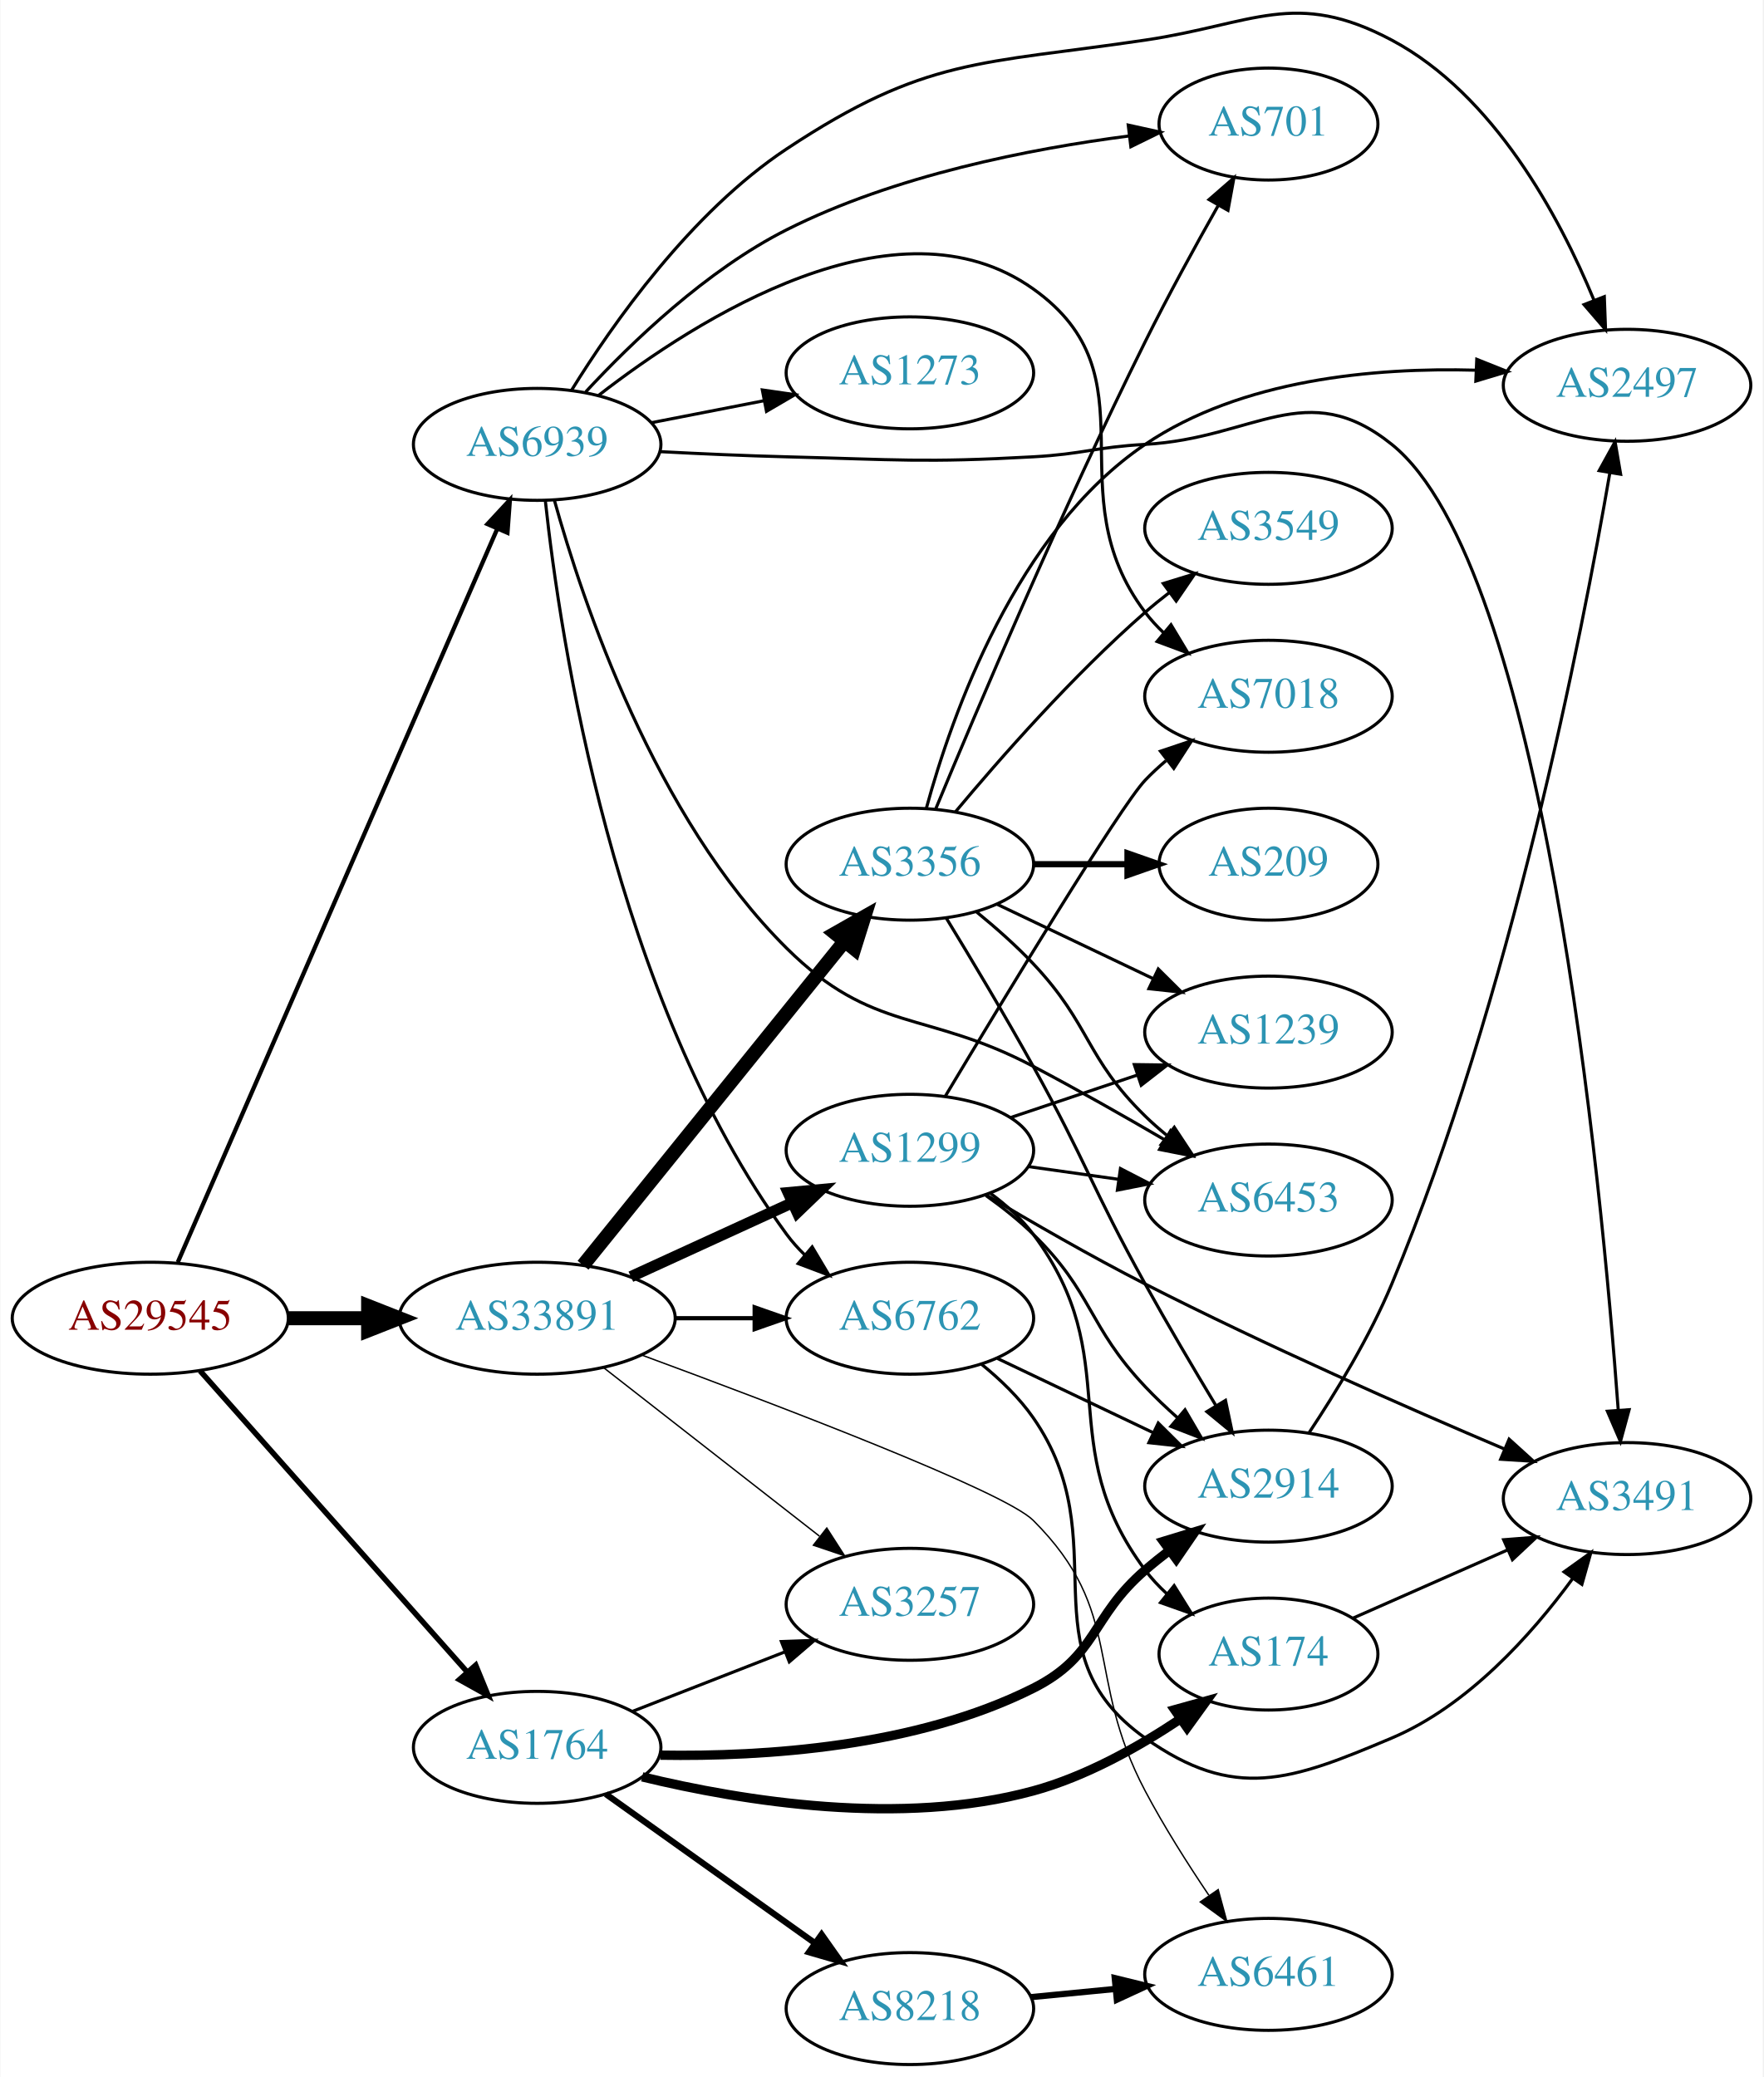
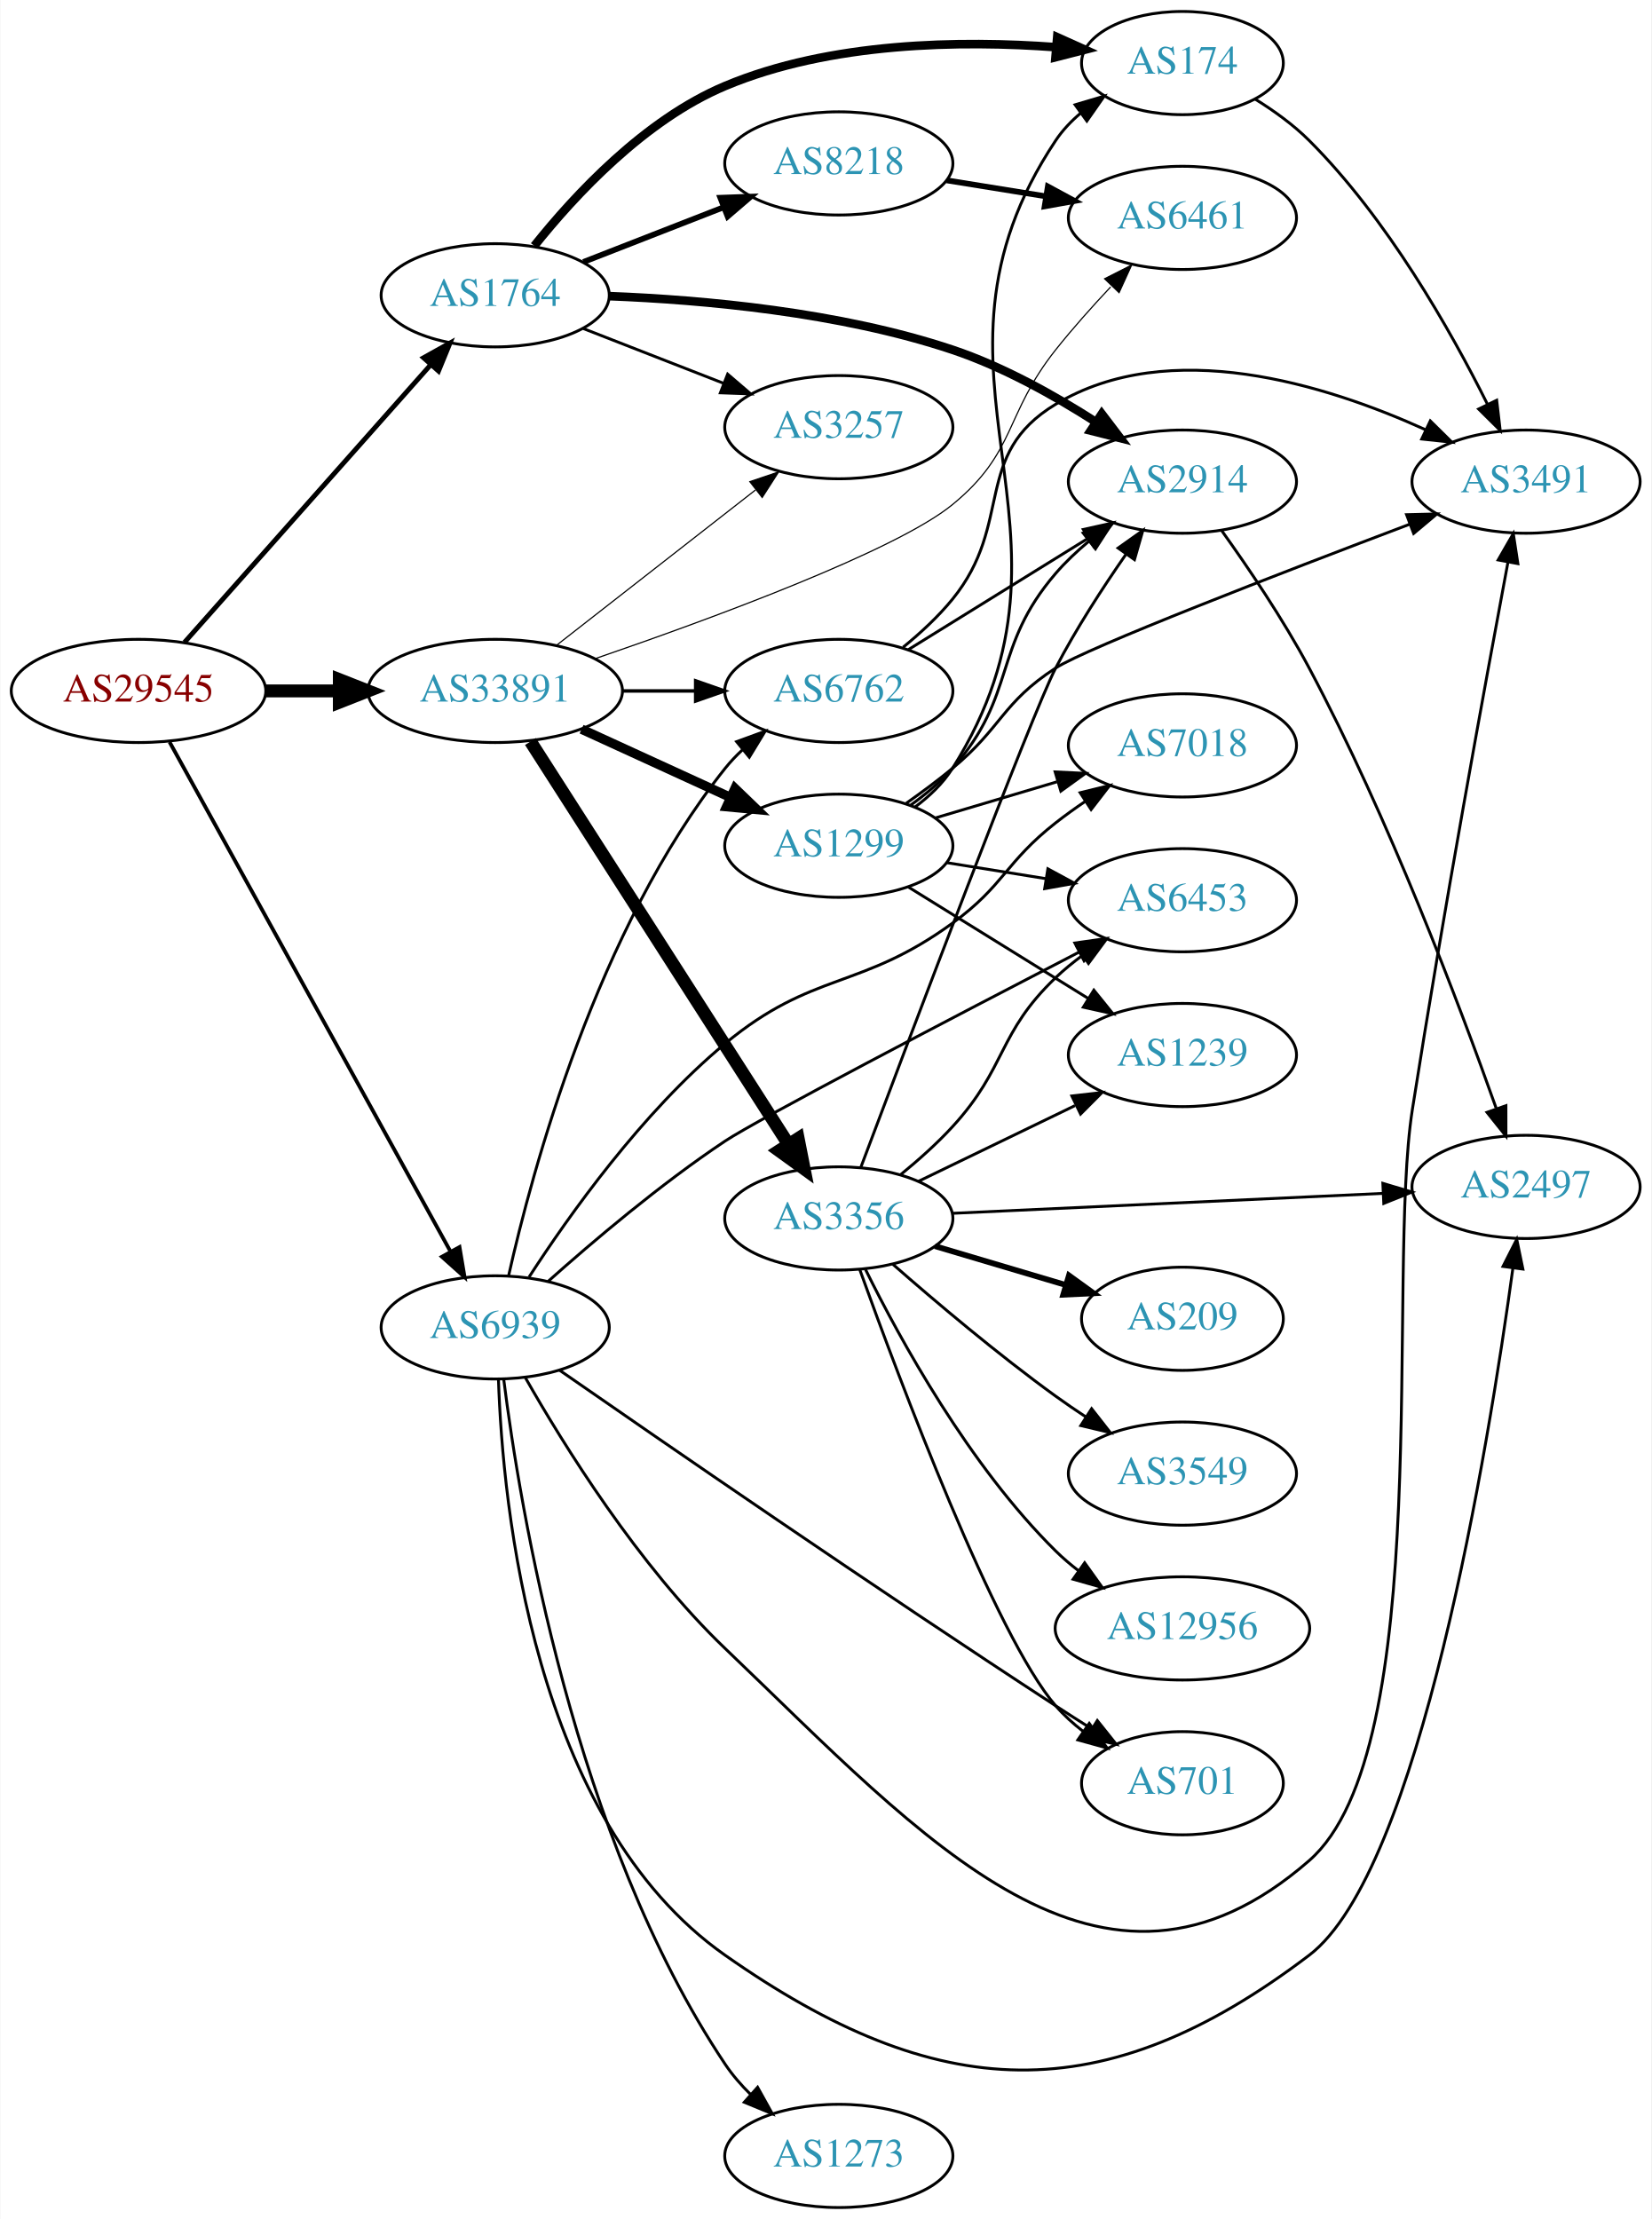
- <svg xmlns="http://www.w3.org/2000/svg" xmlns:xlink="http://www.w3.org/1999/xlink" width="567pt" height="668pt" viewBox="0.00 0.00 566.66 667.90">
-   <g id="graph0" class="graph" transform="scale(1 1) rotate(0) translate(4 663.897)">
-     <polygon fill="white" stroke="none" points="-4,4 -4,-663.897 562.663,-663.897 562.663,4 -4,4" />
+ <svg xmlns="http://www.w3.org/2000/svg" xmlns:xlink="http://www.w3.org/1999/xlink" width="576pt" height="774pt" viewBox="0.00 0.00 575.76 774.00">
+   <g id="graph0" class="graph" transform="scale(1 1) rotate(0) translate(4 770)">
+     <polygon fill="white" stroke="none" points="-4,4 -4,-770 571.762,-770 571.762,4 -4,4" />
    <g id="node1" class="node">
      <g id="a_node1">
        <a xlink:href="/asn/29545" xlink:title="AS29545 ~ Ringstrasse 5 [AT]">
-           <ellipse fill="#ffffff" stroke="black" cx="44.196" cy="-240" rx="44.393" ry="18" />
-           <text text-anchor="middle" x="44.196" y="-236.3" font-family="Times,serif" font-size="14.00" fill="#880000">AS29545</text>
+           <ellipse fill="#ffffff" stroke="black" cx="44.196" cy="-529" rx="44.393" ry="18" />
+           <text text-anchor="middle" x="44.196" y="-525.3" font-family="Times,serif" font-size="14.00" fill="#880000">AS29545</text>
        </a>
      </g>
    </g>
    <g id="node2" class="node">
      <g id="a_node2">
        <a xlink:href="/asn/1764" xlink:title="AS1764 ~ NEXTLAYER-AS [AT]">
-           <ellipse fill="#ffffff" stroke="black" cx="168.588" cy="-102" rx="39.794" ry="18" />
-           <text text-anchor="middle" x="168.588" y="-98.3" font-family="Times,serif" font-size="14.00" fill="#2c94b3">AS1764</text>
+           <ellipse fill="#ffffff" stroke="black" cx="168.588" cy="-667" rx="39.794" ry="18" />
+           <text text-anchor="middle" x="168.588" y="-663.3" font-family="Times,serif" font-size="14.00" fill="#2c94b3">AS1764</text>
        </a>
      </g>
    </g>
    <g id="edge1" class="edge">
-       <path fill="none" stroke="black" stroke-width="1.761" d="M60.204,-223.078C81.7,-198.841 121.374,-154.107 146.015,-126.325" />
-       <polygon fill="black" stroke="black" stroke-width="1.761" points="148.823,-128.433 152.84,-118.629 143.586,-123.788 148.823,-128.433" />
+       <path fill="none" stroke="black" stroke-width="1.688" d="M60.204,-545.922C81.7,-570.159 121.374,-614.893 146.015,-642.675" />
+       <polygon fill="black" stroke="black" stroke-width="1.688" points="143.586,-645.212 152.84,-650.371 148.823,-640.567 143.586,-645.212" />
    </g>
    <g id="node3" class="node">
      <g id="a_node3">
        <a xlink:href="/asn/33891" xlink:title="AS33891 ~ CORE-BACKBONE GMBH GLOBAL NETWORK [DE]">
-           <ellipse fill="#ffffff" stroke="black" cx="168.588" cy="-240" rx="44.393" ry="18" />
-           <text text-anchor="middle" x="168.588" y="-236.3" font-family="Times,serif" font-size="14.00" fill="#2c94b3">AS33891</text>
+           <ellipse fill="#ffffff" stroke="black" cx="168.588" cy="-529" rx="44.393" ry="18" />
+           <text text-anchor="middle" x="168.588" y="-525.3" font-family="Times,serif" font-size="14.00" fill="#2c94b3">AS33891</text>
        </a>
      </g>
    </g>
    <g id="edge2" class="edge">
-       <path fill="none" stroke="black" stroke-width="4.5" d="M88.692,-240C96.898,-240 105.569,-240 114.041,-240" />
-       <polygon fill="black" stroke="black" stroke-width="4.5" points="114.233,-243.938 124.233,-240 114.233,-236.063 114.233,-243.938" />
+       <path fill="none" stroke="black" stroke-width="4.5" d="M88.692,-529C96.898,-529 105.569,-529 114.041,-529" />
+       <polygon fill="black" stroke="black" stroke-width="4.5" points="114.233,-532.938 124.233,-529 114.233,-525.063 114.233,-532.938" />
    </g>
    <g id="node4" class="node">
      <g id="a_node4">
        <a xlink:href="/asn/6939" xlink:title="AS6939 ~ Hurricane Electric LLC [US]">
-           <ellipse fill="#ffffff" stroke="black" cx="168.588" cy="-521" rx="39.794" ry="18" />
-           <text text-anchor="middle" x="168.588" y="-517.3" font-family="Times,serif" font-size="14.00" fill="#2c94b3">AS6939</text>
+           <ellipse fill="#ffffff" stroke="black" cx="168.588" cy="-307" rx="39.794" ry="18" />
+           <text text-anchor="middle" x="168.588" y="-303.3" font-family="Times,serif" font-size="14.00" fill="#2c94b3">AS6939</text>
        </a>
      </g>
    </g>
    <g id="edge3" class="edge">
-       <path fill="none" stroke="black" stroke-width="1.37" d="M53.038,-258.005C73.893,-305.885 130.819,-436.581 155.692,-493.688" />
-       <polygon fill="black" stroke="black" stroke-width="1.37" points="152.609,-495.374 159.811,-503.145 159.027,-492.579 152.609,-495.374" />
+       <path fill="none" stroke="black" stroke-width="1.312" d="M55.005,-511.208C76.453,-472.305 127.622,-379.493 152.917,-333.611" />
+       <polygon fill="black" stroke="black" stroke-width="1.312" points="156.139,-335.016 157.902,-324.568 150.009,-331.636 156.139,-335.016" />
    </g>
    <g id="node5" class="node">
      <g id="a_node5">
-         <a xlink:href="/asn/2914" xlink:title="AS2914 ~ NTT America, Inc. [US]">
-           <ellipse fill="#ffffff" stroke="black" cx="403.724" cy="-186" rx="39.794" ry="18" />
-           <text text-anchor="middle" x="403.724" y="-182.3" font-family="Times,serif" font-size="14.00" fill="#2c94b3">AS2914</text>
+         <a xlink:href="/asn/174" xlink:title="AS174 ~ Cogent Communications [US]">
+           <ellipse fill="#ffffff" stroke="black" cx="408.273" cy="-748" rx="35.194" ry="18" />
+           <text text-anchor="middle" x="408.273" y="-744.3" font-family="Times,serif" font-size="14.00" fill="#2c94b3">AS174</text>
        </a>
      </g>
    </g>
    <g id="edge4" class="edge">
-       <path fill="none" stroke="black" stroke-width="3" d="M208.173,-99.491C241.626,-98.928 290.443,-102.079 328.077,-121 348.863,-131.45 346.451,-143.816 364.077,-159 366.558,-161.137 369.206,-163.265 371.91,-165.335" />
-       <polygon fill="black" stroke="black" stroke-width="3" points="369.941,-168.231 380.075,-171.322 374.08,-162.586 369.941,-168.231" />
+       <path fill="none" stroke="black" stroke-width="3" d="M182.223,-684.23C196.259,-701.831 220.682,-728.199 248.784,-740 285.458,-755.401 331.175,-755.975 364.07,-753.548" />
+       <polygon fill="black" stroke="black" stroke-width="3" points="364.61,-757.014 374.273,-752.669 364.009,-750.04 364.61,-757.014" />
    </g>
    <g id="node6" class="node">
      <g id="a_node6">
-         <a xlink:href="/asn/174" xlink:title="AS174 ~ Cogent Communications [US]">
-           <ellipse fill="#ffffff" stroke="black" cx="403.724" cy="-132" rx="35.194" ry="18" />
-           <text text-anchor="middle" x="403.724" y="-128.3" font-family="Times,serif" font-size="14.00" fill="#2c94b3">AS174</text>
+         <a xlink:href="/asn/2914" xlink:title="AS2914 ~ NTT America, Inc. [US]">
+           <ellipse fill="#ffffff" stroke="black" cx="408.273" cy="-602" rx="39.794" ry="18" />
+           <text text-anchor="middle" x="408.273" y="-598.3" font-family="Times,serif" font-size="14.00" fill="#2c94b3">AS2914</text>
        </a>
      </g>
    </g>
    <g id="edge5" class="edge">
-       <path fill="none" stroke="black" stroke-width="3" d="M202.358,-92.515C234.829,-84.641 285.706,-76.441 328.077,-88 344.983,-92.612 361.958,-102.136 375.44,-111.148" />
-       <polygon fill="black" stroke="black" stroke-width="3" points="373.553,-114.099 383.76,-116.939 377.552,-108.354 373.553,-114.099" />
+       <path fill="none" stroke="black" stroke-width="3" d="M208.327,-666.707C241.018,-665.442 288.655,-661.185 328.077,-648 345.685,-642.111 363.706,-632.024 378.101,-622.794" />
+       <polygon fill="black" stroke="black" stroke-width="3" points="380.147,-625.637 386.559,-617.203 376.287,-619.798 380.147,-625.637" />
    </g>
    <g id="node7" class="node">
      <g id="a_node7">
        <a xlink:href="/asn/8218" xlink:title="AS8218 ~ legacy Neotelecoms [FR]">
-           <ellipse fill="#ffffff" stroke="black" cx="288.431" cy="-18" rx="39.794" ry="18" />
-           <text text-anchor="middle" x="288.431" y="-14.3" font-family="Times,serif" font-size="14.00" fill="#2c94b3">AS8218</text>
+           <ellipse fill="#ffffff" stroke="black" cx="288.431" cy="-713" rx="39.794" ry="18" />
+           <text text-anchor="middle" x="288.431" y="-709.3" font-family="Times,serif" font-size="14.00" fill="#2c94b3">AS8218</text>
        </a>
      </g>
    </g>
    <g id="edge6" class="edge">
-       <path fill="none" stroke="black" stroke-width="2" d="M190.656,-86.983C209.392,-73.627 236.983,-53.96 257.916,-39.039" />
-       <polygon fill="black" stroke="black" stroke-width="2" points="260.037,-41.825 266.148,-33.171 255.973,-36.125 260.037,-41.825" />
+       <path fill="none" stroke="black" stroke-width="2" d="M199.325,-678.608C214.119,-684.382 232.196,-691.439 248.118,-697.654" />
+       <polygon fill="black" stroke="black" stroke-width="2" points="247.115,-701.02 257.704,-701.396 249.661,-694.499 247.115,-701.02" />
    </g>
    <g id="node8" class="node">
      <g id="a_node8">
        <a xlink:href="/asn/3257" xlink:title="AS3257 ~ GTT [DE]">
-           <ellipse fill="#ffffff" stroke="black" cx="288.431" cy="-148" rx="39.794" ry="18" />
-           <text text-anchor="middle" x="288.431" y="-144.3" font-family="Times,serif" font-size="14.00" fill="#2c94b3">AS3257</text>
+           <ellipse fill="#ffffff" stroke="black" cx="288.431" cy="-621" rx="39.794" ry="18" />
+           <text text-anchor="middle" x="288.431" y="-617.3" font-family="Times,serif" font-size="14.00" fill="#2c94b3">AS3257</text>
        </a>
      </g>
    </g>
    <g id="edge7" class="edge">
-       <path fill="none" stroke="black" d="M199.325,-113.608C214.119,-119.382 232.196,-126.439 248.118,-132.654" />
-       <polygon fill="black" stroke="black" points="247.115,-136.02 257.704,-136.396 249.661,-129.499 247.115,-136.02" />
+       <path fill="none" stroke="black" d="M199.325,-655.392C214.119,-649.618 232.196,-642.561 248.118,-636.346" />
+       <polygon fill="black" stroke="black" points="249.661,-639.501 257.704,-632.604 247.115,-632.98 249.661,-639.501" />
    </g>
    <g id="edge12" class="edge">
-       <path fill="none" stroke="black" stroke-width="0.45" d="M189.846,-224.185C209.017,-209.218 237.966,-186.617 259.358,-169.916" />
-       <polygon fill="black" stroke="black" stroke-width="0.45" points="261.709,-172.522 267.437,-163.609 257.401,-167.004 261.709,-172.522" />
+       <path fill="none" stroke="black" stroke-width="0.409" d="M189.846,-544.815C209.017,-559.782 237.966,-582.383 259.358,-599.084" />
+       <polygon fill="black" stroke="black" stroke-width="0.409" points="257.401,-601.996 267.437,-605.391 261.709,-596.478 257.401,-601.996" />
    </g>
    <g id="node11" class="node">
      <g id="a_node11">
        <a xlink:href="/asn/6461" xlink:title="AS6461 ~ Zayo Bandwidth [US]">
-           <ellipse fill="#ffffff" stroke="black" cx="403.724" cy="-29" rx="39.794" ry="18" />
-           <text text-anchor="middle" x="403.724" y="-25.3" font-family="Times,serif" font-size="14.00" fill="#2c94b3">AS6461</text>
+           <ellipse fill="#ffffff" stroke="black" cx="408.273" cy="-694" rx="39.794" ry="18" />
+           <text text-anchor="middle" x="408.273" y="-690.3" font-family="Times,serif" font-size="14.00" fill="#2c94b3">AS6461</text>
        </a>
      </g>
    </g>
    <g id="edge15" class="edge">
-       <path fill="none" stroke="black" stroke-width="0.45" d="M202.152,-228.177C245.743,-212.118 318.705,-184.343 328.077,-175 357.713,-145.457 344.527,-124.998 364.077,-88 370.095,-76.612 377.692,-64.621 384.555,-54.446" />
-       <polygon fill="black" stroke="black" stroke-width="0.45" points="387.558,-56.256 390.338,-46.032 381.789,-52.291 387.558,-56.256" />
+       <path fill="none" stroke="black" stroke-width="0.409" d="M203.542,-540.29C243.921,-554.164 308.344,-577.846 328.077,-594 350.397,-612.271 346.143,-625.409 364.077,-648 369.952,-655.4 376.772,-663.036 383.232,-669.908" />
+       <polygon fill="black" stroke="black" stroke-width="0.409" points="381.126,-672.768 390.574,-677.564 386.179,-667.924 381.126,-672.768" />
    </g>
    <g id="node12" class="node">
      <g id="a_node12">
-         <a xlink:href="/asn/3356" xlink:title="AS3356 ~ Level 3 Parent, LLC [US]">
-           <ellipse fill="#ffffff" stroke="black" cx="288.431" cy="-386" rx="39.794" ry="18" />
-           <text text-anchor="middle" x="288.431" y="-382.3" font-family="Times,serif" font-size="14.00" fill="#2c94b3">AS3356</text>
+         <a xlink:href="/asn/6762" xlink:title="AS6762 ~ TELECOM ITALIA SPARKLE S.p.A. [IT]">
+           <ellipse fill="#ffffff" stroke="black" cx="288.431" cy="-529" rx="39.794" ry="18" />
+           <text text-anchor="middle" x="288.431" y="-525.3" font-family="Times,serif" font-size="14.00" fill="#2c94b3">AS6762</text>
        </a>
      </g>
    </g>
    <g id="edge11" class="edge">
-       <path fill="none" stroke="black" stroke-width="4.5" d="M183.337,-257.034C204.093,-282.749 243.538,-331.619 267.462,-361.26" />
-       <polygon fill="black" stroke="black" stroke-width="4.5" points="264.425,-363.766 273.77,-369.075 270.553,-358.82 264.425,-363.766" />
+       <path fill="none" stroke="black" stroke-width="1.227" d="M212.799,-529C221.112,-529 229.875,-529 238.357,-529" />
+       <polygon fill="black" stroke="black" stroke-width="1.227" points="238.516,-532.5 248.516,-529 238.516,-525.5 238.516,-532.5" />
    </g>
    <g id="node13" class="node">
      <g id="a_node13">
        <a xlink:href="/asn/1299" xlink:title="AS1299 ~ Telia Carrier [EU]">
-           <ellipse fill="#ffffff" stroke="black" cx="288.431" cy="-294" rx="39.794" ry="18" />
-           <text text-anchor="middle" x="288.431" y="-290.3" font-family="Times,serif" font-size="14.00" fill="#2c94b3">AS1299</text>
+           <ellipse fill="#ffffff" stroke="black" cx="288.431" cy="-475" rx="39.794" ry="18" />
+           <text text-anchor="middle" x="288.431" y="-471.3" font-family="Times,serif" font-size="14.00" fill="#2c94b3">AS1299</text>
        </a>
      </g>
    </g>
    <g id="edge13" class="edge">
-       <path fill="none" stroke="black" stroke-width="3.6" d="M198.718,-253.348C214.329,-260.502 233.727,-269.391 250.399,-277.03" />
-       <polygon fill="black" stroke="black" stroke-width="3.6" points="249.302,-280.378 259.851,-281.362 252.218,-274.014 249.302,-280.378" />
+       <path fill="none" stroke="black" stroke-width="3.273" d="M198.718,-515.652C214.329,-508.498 233.727,-499.609 250.399,-491.97" />
+       <polygon fill="black" stroke="black" stroke-width="3.273" points="252.218,-494.986 259.851,-487.638 249.302,-488.622 252.218,-494.986" />
    </g>
    <g id="node14" class="node">
      <g id="a_node14">
-         <a xlink:href="/asn/6762" xlink:title="AS6762 ~ TELECOM ITALIA SPARKLE S.p.A. [IT]">
-           <ellipse fill="#ffffff" stroke="black" cx="288.431" cy="-240" rx="39.794" ry="18" />
-           <text text-anchor="middle" x="288.431" y="-236.3" font-family="Times,serif" font-size="14.00" fill="#2c94b3">AS6762</text>
+         <a xlink:href="/asn/3356" xlink:title="AS3356 ~ Level 3 Parent, LLC [US]">
+           <ellipse fill="#ffffff" stroke="black" cx="288.431" cy="-345" rx="39.794" ry="18" />
+           <text text-anchor="middle" x="288.431" y="-341.3" font-family="Times,serif" font-size="14.00" fill="#2c94b3">AS3356</text>
        </a>
      </g>
    </g>
    <g id="edge14" class="edge">
-       <path fill="none" stroke="black" stroke-width="1.35" d="M212.799,-240C221.112,-240 229.875,-240 238.357,-240" />
-       <polygon fill="black" stroke="black" stroke-width="1.35" points="238.516,-243.5 248.516,-240 238.516,-236.5 238.516,-243.5" />
+       <path fill="none" stroke="black" stroke-width="4.5" d="M180.887,-511.357C201.794,-478.714 246.59,-408.768 270.907,-370.8" />
+       <polygon fill="black" stroke="black" stroke-width="4.5" points="274.26,-372.865 276.338,-362.321 267.629,-368.618 274.26,-372.865" />
    </g>
    <g id="node9" class="node">
      <g id="a_node9">
-         <a xlink:href="/asn/2497" xlink:title="AS2497 ~ Internet Initiative Japan Inc. [JP]">
-           <ellipse fill="#ffffff" stroke="black" cx="519.017" cy="-540" rx="39.794" ry="18" />
-           <text text-anchor="middle" x="519.017" y="-536.3" font-family="Times,serif" font-size="14.00" fill="#2c94b3">AS2497</text>
-         </a>
-       </g>
-     </g>
-     <g id="edge31" class="edge">
-       <path fill="none" stroke="black" d="M179.629,-538.382C192.831,-559.726 217.999,-595.597 248.784,-616 293.421,-645.584 311.107,-643.137 364.077,-651 398.937,-656.175 412.265,-667.566 443.37,-651 476.267,-633.479 497.256,-594.298 508.337,-567.503" />
-       <polygon fill="black" stroke="black" points="511.706,-568.499 512.103,-557.911 505.19,-565.94 511.706,-568.499" />
+         <a xlink:href="/asn/3491" xlink:title="AS3491 ~ PCCW Global, Inc. [US]">
+           <ellipse fill="#ffffff" stroke="black" cx="528.116" cy="-602" rx="39.794" ry="18" />
+           <text text-anchor="middle" x="528.116" y="-598.3" font-family="Times,serif" font-size="14.00" fill="#2c94b3">AS3491</text>
+         </a>
+       </g>
+     </g>
+     <g id="edge33" class="edge">
+       <path fill="none" stroke="black" d="M179.081,-289.509C192.418,-266.041 218.49,-223.965 248.784,-195 318.4,-128.439 379.876,-57.699 452.469,-121 496.764,-159.624 479.361,-324.941 488.469,-383 499.258,-451.771 514.021,-532.306 521.807,-573.92" />
+       <polygon fill="black" stroke="black" points="518.39,-574.686 523.675,-583.869 525.27,-573.395 518.39,-574.686" />
    </g>
    <g id="node10" class="node">
      <g id="a_node10">
-         <a xlink:href="/asn/3491" xlink:title="AS3491 ~ PCCW Global, Inc. [US]">
-           <ellipse fill="#ffffff" stroke="black" cx="519.017" cy="-182" rx="39.794" ry="18" />
-           <text text-anchor="middle" x="519.017" y="-178.3" font-family="Times,serif" font-size="14.00" fill="#2c94b3">AS3491</text>
-         </a>
-       </g>
-     </g>
-     <g id="edge37" class="edge">
-       <path fill="none" stroke="black" d="M208.243,-518.656C221.132,-517.979 235.572,-517.333 248.784,-517 284.014,-516.111 292.89,-515.051 328.077,-517 344.151,-517.89 348.003,-520.11 364.077,-521 399.265,-522.949 415.902,-543.078 443.37,-521 491.946,-481.957 510.755,-284.723 516.189,-210.395" />
-       <polygon fill="black" stroke="black" points="519.685,-210.575 516.896,-200.354 512.702,-210.083 519.685,-210.575" />
-     </g>
-     <g id="edge35" class="edge">
-       <path fill="none" stroke="black" d="M171.212,-502.906C175.976,-458.619 193.283,-342.864 248.784,-267 250.506,-264.647 252.497,-262.426 254.649,-260.345" />
-       <polygon fill="black" stroke="black" points="257.01,-262.933 262.428,-253.828 252.514,-257.567 257.01,-262.933" />
+         <a xlink:href="/asn/2497" xlink:title="AS2497 ~ Internet Initiative Japan Inc. [JP]">
+           <ellipse fill="#ffffff" stroke="black" cx="528.116" cy="-356" rx="39.794" ry="18" />
+           <text text-anchor="middle" x="528.116" y="-352.3" font-family="Times,serif" font-size="14.00" fill="#2c94b3">AS2497</text>
+         </a>
+       </g>
+     </g>
+     <g id="edge36" class="edge">
+       <path fill="none" stroke="black" d="M169.728,-288.789C171.168,-245.228 181.602,-135.145 248.784,-88 322.886,-35.999 380.379,-33.245 452.469,-88 491.01,-117.273 514.954,-264.953 523.537,-327.714" />
+       <polygon fill="black" stroke="black" points="520.079,-328.266 524.872,-337.715 527.018,-327.34 520.079,-328.266" />
+     </g>
+     <g id="edge38" class="edge">
+       <path fill="none" stroke="black" d="M173.24,-324.888C181.425,-361.452 204.121,-446.015 248.784,-502 250.603,-504.279 252.663,-506.447 254.864,-508.49" />
+       <polygon fill="black" stroke="black" points="252.78,-511.308 262.734,-514.938 257.216,-505.893 252.78,-511.308" />
+     </g>
+     <g id="node15" class="node">
+       <g id="a_node15">
+         <a xlink:href="/asn/6453" xlink:title="AS6453 ~ TATA COMMUNICATIONS (AMERICA) INC [US]">
+           <ellipse fill="#ffffff" stroke="black" cx="408.273" cy="-456" rx="39.794" ry="18" />
+           <text text-anchor="middle" x="408.273" y="-452.3" font-family="Times,serif" font-size="14.00" fill="#2c94b3">AS6453</text>
+         </a>
+       </g>
+     </g>
+     <g id="edge32" class="edge">
+       <path fill="none" stroke="black" d="M187.037,-323.049C202.578,-336.912 226.278,-357.018 248.784,-372 260.045,-379.496 329.028,-415.511 372.193,-437.88" />
+       <polygon fill="black" stroke="black" points="370.755,-441.077 381.245,-442.567 373.974,-434.861 370.755,-441.077" />
    </g>
    <g id="node16" class="node">
      <g id="a_node16">
-         <a xlink:href="/asn/6453" xlink:title="AS6453 ~ TATA COMMUNICATIONS (AMERICA) INC [US]">
-           <ellipse fill="#ffffff" stroke="black" cx="403.724" cy="-278" rx="39.794" ry="18" />
-           <text text-anchor="middle" x="403.724" y="-274.3" font-family="Times,serif" font-size="14.00" fill="#2c94b3">AS6453</text>
-         </a>
-       </g>
-     </g>
-     <g id="edge32" class="edge">
-       <path fill="none" stroke="black" d="M174.103,-503.117C183.145,-470.565 206.339,-401.116 248.784,-359 276.525,-331.475 293.501,-339.211 328.077,-321 342.162,-313.582 357.438,-304.899 370.481,-297.286" />
-       <polygon fill="black" stroke="black" points="372.263,-300.298 379.111,-292.214 368.716,-294.263 372.263,-300.298" />
+         <a xlink:href="/asn/7018" xlink:title="AS7018 ~ AT&amp;T Services, Inc. [US]">
+           <ellipse fill="#ffffff" stroke="black" cx="408.273" cy="-510" rx="39.794" ry="18" />
+           <text text-anchor="middle" x="408.273" y="-506.3" font-family="Times,serif" font-size="14.00" fill="#2c94b3">AS7018</text>
+         </a>
+       </g>
+     </g>
+     <g id="edge34" class="edge">
+       <path fill="none" stroke="black" d="M180.395,-324.556C194.197,-345.888 219.795,-381.996 248.784,-406 279.501,-431.434 295.835,-424.53 328.077,-448 346.119,-461.133 346.517,-469.231 364.077,-483 367.366,-485.578 370.912,-488.125 374.508,-490.563" />
+       <polygon fill="black" stroke="black" points="372.604,-493.5 382.894,-496.021 376.422,-487.633 372.604,-493.5" />
+     </g>
+     <g id="node20" class="node">
+       <g id="a_node20">
+         <a xlink:href="/asn/701" xlink:title="AS701 ~ UUNET [US]">
+           <ellipse fill="#ffffff" stroke="black" cx="408.273" cy="-148" rx="35.194" ry="18" />
+           <text text-anchor="middle" x="408.273" y="-144.3" font-family="Times,serif" font-size="14.00" fill="#2c94b3">AS701</text>
+         </a>
+       </g>
+     </g>
+     <g id="edge37" class="edge">
+       <path fill="none" stroke="black" d="M190.996,-292.083C226.629,-267.342 300.482,-216.435 364.077,-175 368.125,-172.363 372.412,-169.622 376.652,-166.941" />
+       <polygon fill="black" stroke="black" points="378.589,-169.858 385.197,-161.577 374.867,-163.929 378.589,-169.858" />
+     </g>
+     <g id="node22" class="node">
+       <g id="a_node22">
+         <a xlink:href="/asn/1273" xlink:title="AS1273 ~ Vodafone Group PLC [EU]">
+           <ellipse fill="#ffffff" stroke="black" cx="288.431" cy="-18" rx="39.794" ry="18" />
+           <text text-anchor="middle" x="288.431" y="-14.3" font-family="Times,serif" font-size="14.00" fill="#2c94b3">AS1273</text>
+         </a>
+       </g>
+     </g>
+     <g id="edge35" class="edge">
+       <path fill="none" stroke="black" d="M171.554,-288.975C177.09,-244.8 195.998,-128.998 248.784,-50 251.302,-46.231 254.393,-42.673 257.72,-39.395" />
+       <polygon fill="black" stroke="black" points="260.107,-41.956 265.25,-32.693 255.453,-36.727 260.107,-41.956" />
+     </g>
+     <g id="edge8" class="edge">
+       <path fill="none" stroke="black" d="M433.55,-735.482C440.137,-731.407 446.962,-726.499 452.469,-721 479.71,-693.803 501.736,-654.907 514.622,-629.076" />
+       <polygon fill="black" stroke="black" points="517.875,-630.391 519.105,-619.868 511.581,-627.327 517.875,-630.391" />
+     </g>
+     <g id="edge9" class="edge">
+       <path fill="none" stroke="black" d="M421.967,-584.916C431.132,-572.128 443.434,-553.987 452.469,-537 480.291,-484.694 504.831,-419.711 517.66,-383.559" />
+       <polygon fill="black" stroke="black" points="521.099,-384.33 521.109,-373.736 514.494,-382.011 521.099,-384.33" />
+     </g>
+     <g id="edge10" class="edge">
+       <path fill="none" stroke="black" stroke-width="2" d="M326.071,-707.092C337.045,-705.323 349.228,-703.359 360.749,-701.501" />
+       <polygon fill="black" stroke="black" stroke-width="2" points="361.341,-704.951 370.656,-699.904 360.226,-698.04 361.341,-704.951" />
+     </g>
+     <g id="edge16" class="edge">
+       <path fill="none" stroke="black" d="M312.713,-543.422C330.628,-554.521 355.585,-569.981 375.362,-582.232" />
+       <polygon fill="black" stroke="black" points="373.696,-585.317 384.04,-587.608 377.382,-579.366 373.696,-585.317" />
+     </g>
+     <g id="edge17" class="edge">
+       <path fill="none" stroke="black" d="M310.864,-544.245C316.883,-549.159 323.129,-554.919 328.077,-561 349.661,-587.524 334.781,-611.361 364.077,-629 403.732,-652.875 458.157,-635.935 492.987,-620.141" />
+       <polygon fill="black" stroke="black" points="494.721,-623.193 502.263,-615.751 491.727,-616.865 494.721,-623.193" />
+     </g>
+     <g id="edge21" class="edge">
+       <path fill="none" stroke="black" d="M314.965,-488.467C320.01,-492.218 324.763,-496.736 328.077,-502 380.637,-585.47 309.4,-638.902 364.077,-721 366.449,-724.561 369.466,-727.74 372.801,-730.555" />
+       <polygon fill="black" stroke="black" points="370.845,-733.459 381.004,-736.468 374.939,-727.781 370.845,-733.459" />
+     </g>
+     <g id="edge22" class="edge">
+       <path fill="none" stroke="black" d="M313.368,-489.071C318.609,-492.842 323.849,-497.217 328.077,-502 350.727,-527.62 341.786,-544.068 364.077,-570 367.488,-573.968 371.477,-577.732 375.626,-581.193" />
+       <polygon fill="black" stroke="black" points="373.647,-584.086 383.695,-587.445 377.934,-578.553 373.647,-584.086" />
+     </g>
+     <g id="edge20" class="edge">
+       <path fill="none" stroke="black" d="M311.957,-489.824C317.363,-493.629 323.03,-497.829 328.077,-502 345.28,-516.214 345.355,-524.858 364.077,-537 374.915,-544.028 442.92,-570.261 487.61,-587.176" />
+       <polygon fill="black" stroke="black" points="486.447,-590.478 497.039,-590.737 488.92,-583.93 486.447,-590.478" />
+     </g>
+     <g id="edge18" class="edge">
+       <path fill="none" stroke="black" d="M326.071,-469.092C337.045,-467.323 349.228,-465.359 360.749,-463.501" />
+       <polygon fill="black" stroke="black" points="361.341,-466.951 370.656,-461.904 360.226,-460.04 361.341,-466.951" />
+     </g>
+     <g id="edge19" class="edge">
+       <path fill="none" stroke="black" d="M321.944,-484.657C335.101,-488.564 350.473,-493.13 364.517,-497.301" />
+       <polygon fill="black" stroke="black" points="363.875,-500.761 374.457,-500.253 365.868,-494.051 363.875,-500.761" />
    </g>
    <g id="node17" class="node">
      <g id="a_node17">
-         <a xlink:href="/asn/701" xlink:title="AS701 ~ UUNET [US]">
-           <ellipse fill="#ffffff" stroke="black" cx="403.724" cy="-624" rx="35.194" ry="18" />
-           <text text-anchor="middle" x="403.724" y="-620.3" font-family="Times,serif" font-size="14.00" fill="#2c94b3">AS701</text>
-         </a>
-       </g>
-     </g>
-     <g id="edge34" class="edge">
-       <path fill="none" stroke="black" d="M184.21,-537.89C198.92,-553.784 223.057,-577.027 248.784,-590 283.516,-607.513 327.128,-616.06 359.057,-620.199" />
-       <polygon fill="black" stroke="black" points="358.64,-623.674 368.987,-621.393 359.476,-616.724 358.64,-623.674" />
-     </g>
-     <g id="node20" class="node">
-       <g id="a_node20">
-         <a xlink:href="/asn/7018" xlink:title="AS7018 ~ AT&amp;T Services, Inc. [US]">
-           <ellipse fill="#ffffff" stroke="black" cx="403.724" cy="-440" rx="39.794" ry="18" />
-           <text text-anchor="middle" x="403.724" y="-436.3" font-family="Times,serif" font-size="14.00" fill="#2c94b3">AS7018</text>
-         </a>
-       </g>
-     </g>
-     <g id="edge33" class="edge">
-       <path fill="none" stroke="black" d="M188.344,-536.76C219.818,-561.191 284.127,-602.295 328.077,-571 367.921,-542.629 334.588,-506.024 364.077,-467 365.835,-464.674 367.852,-462.472 370.022,-460.405" />
-       <polygon fill="black" stroke="black" points="372.381,-462.996 377.835,-453.913 367.907,-457.612 372.381,-462.996" />
-     </g>
-     <g id="node21" class="node">
-       <g id="a_node21">
-         <a xlink:href="/asn/1273" xlink:title="AS1273 ~ RIPE Network Coordination Centre [NL]">
-           <ellipse fill="#ffffff" stroke="black" cx="288.431" cy="-544" rx="39.794" ry="18" />
-           <text text-anchor="middle" x="288.431" y="-540.3" font-family="Times,serif" font-size="14.00" fill="#2c94b3">AS1273</text>
-         </a>
-       </g>
-     </g>
-     <g id="edge36" class="edge">
-       <path fill="none" stroke="black" d="M205.265,-527.963C216.696,-530.194 229.518,-532.697 241.572,-535.049" />
-       <polygon fill="black" stroke="black" points="240.984,-538.501 251.469,-536.981 242.325,-531.63 240.984,-538.501" />
-     </g>
-     <g id="edge8" class="edge">
-       <path fill="none" stroke="black" d="M416.805,-203.22C425.253,-215.928 436.254,-233.911 443.37,-251 481.577,-342.747 504.433,-459.228 513.495,-511.89" />
-       <polygon fill="black" stroke="black" points="510.058,-512.558 515.172,-521.837 516.96,-511.394 510.058,-512.558" />
-     </g>
-     <g id="edge9" class="edge">
-       <path fill="none" stroke="black" d="M431,-143.597C445.754,-150.108 464.41,-158.341 480.66,-165.513" />
-       <polygon fill="black" stroke="black" points="479.341,-168.757 489.903,-169.592 482.167,-162.353 479.341,-168.757" />
-     </g>
-     <g id="edge10" class="edge">
-       <path fill="none" stroke="black" stroke-width="2" d="M327.471,-21.693C336.158,-22.537 345.502,-23.444 354.551,-24.323" />
-       <polygon fill="black" stroke="black" stroke-width="2" points="354.3,-27.815 364.591,-25.298 354.976,-20.848 354.3,-27.815" />
-     </g>
-     <g id="edge20" class="edge">
-       <path fill="none" stroke="black" d="M300.057,-368.787C307.99,-355.781 318.983,-337.424 328.077,-321 345.025,-290.395 347.13,-281.605 364.077,-251 371.254,-238.04 379.612,-223.877 386.716,-212.089" />
-       <polygon fill="black" stroke="black" points="389.906,-213.579 392.098,-203.213 383.92,-209.949 389.906,-213.579" />
-     </g>
-     <g id="edge21" class="edge">
-       <path fill="none" stroke="black" d="M293.732,-404.024C301.878,-433.851 322.581,-492.96 364.077,-521 395.082,-541.951 437.785,-545.755 470.351,-544.855" />
-       <polygon fill="black" stroke="black" points="470.702,-548.343 480.541,-544.413 470.398,-541.349 470.702,-548.343" />
-     </g>
-     <g id="node15" class="node">
-       <g id="a_node15">
-         <a xlink:href="/asn/3549" xlink:title="AS3549 ~ Level 3 Parent, LLC [US]">
-           <ellipse fill="#ffffff" stroke="black" cx="403.724" cy="-494" rx="39.794" ry="18" />
-           <text text-anchor="middle" x="403.724" y="-490.3" font-family="Times,serif" font-size="14.00" fill="#2c94b3">AS3549</text>
-         </a>
-       </g>
-     </g>
-     <g id="edge16" class="edge">
-       <path fill="none" stroke="black" d="M303.061,-402.817C317.343,-419.929 340.89,-446.745 364.077,-467 366.543,-469.154 369.182,-471.294 371.879,-473.372" />
-       <polygon fill="black" stroke="black" points="369.904,-476.264 380.033,-479.37 374.052,-470.625 369.904,-476.264" />
-     </g>
-     <g id="edge17" class="edge">
-       <path fill="none" stroke="black" d="M309.919,-370.604C316.039,-365.601 322.577,-359.829 328.077,-354 346.624,-334.346 344.743,-323.88 364.077,-305 366.218,-302.909 368.536,-300.865 370.937,-298.897" />
-       <polygon fill="black" stroke="black" points="373.447,-301.384 379.279,-292.539 369.204,-295.817 373.447,-301.384" />
-     </g>
-     <g id="edge18" class="edge">
-       <path fill="none" stroke="black" d="M296.78,-403.89C309.632,-434.852 337.37,-500.269 364.077,-554 371.386,-568.704 380.192,-584.765 387.551,-597.79" />
-       <polygon fill="black" stroke="black" points="384.621,-599.717 392.611,-606.674 390.703,-596.253 384.621,-599.717" />
+         <a xlink:href="/asn/1239" xlink:title="AS1239 ~ Sprint [US]">
+           <ellipse fill="#ffffff" stroke="black" cx="408.273" cy="-402" rx="39.794" ry="18" />
+           <text text-anchor="middle" x="408.273" y="-398.3" font-family="Times,serif" font-size="14.00" fill="#2c94b3">AS1239</text>
+         </a>
+       </g>
+     </g>
+     <g id="edge23" class="edge">
+       <path fill="none" stroke="black" d="M312.713,-460.578C330.628,-449.479 355.585,-434.019 375.362,-421.768" />
+       <polygon fill="black" stroke="black" points="377.382,-424.634 384.04,-416.392 373.696,-418.683 377.382,-424.634" />
+     </g>
+     <g id="edge25" class="edge">
+       <path fill="none" stroke="black" d="M296.133,-362.887C312.846,-407.398 355.635,-520.731 364.077,-537 371.139,-550.609 380.398,-564.887 388.531,-576.583" />
+       <polygon fill="black" stroke="black" points="385.838,-578.836 394.477,-584.97 391.549,-574.788 385.838,-578.836" />
+     </g>
+     <g id="edge28" class="edge">
+       <path fill="none" stroke="black" d="M327.883,-346.78C368.839,-348.675 433.774,-351.68 478.309,-353.741" />
+       <polygon fill="black" stroke="black" points="478.173,-357.239 488.324,-354.205 478.497,-350.246 478.173,-357.239" />
+     </g>
+     <g id="edge24" class="edge">
+       <path fill="none" stroke="black" d="M310.021,-360.301C316.144,-365.301 322.659,-371.095 328.077,-377 347.08,-397.713 343.74,-409.595 364.077,-429 366.947,-431.738 370.136,-434.345 373.446,-436.783" />
+       <polygon fill="black" stroke="black" points="371.569,-439.74 381.805,-442.474 375.509,-433.953 371.569,-439.74" />
+     </g>
+     <g id="edge31" class="edge">
+       <path fill="none" stroke="black" d="M316.171,-357.934C332.329,-365.75 353.144,-375.818 370.798,-384.357" />
+       <polygon fill="black" stroke="black" points="369.705,-387.716 380.231,-388.92 372.753,-381.415 369.705,-387.716" />
    </g>
    <g id="node18" class="node">
      <g id="a_node18">
        <a xlink:href="/asn/209" xlink:title="AS209 ~ CenturyLink Communications, LLC [US]">
-           <ellipse fill="#ffffff" stroke="black" cx="403.724" cy="-386" rx="35.194" ry="18" />
-           <text text-anchor="middle" x="403.724" y="-382.3" font-family="Times,serif" font-size="14.00" fill="#2c94b3">AS209</text>
-         </a>
-       </g>
-     </g>
-     <g id="edge19" class="edge">
-       <path fill="none" stroke="black" stroke-width="2" d="M328.103,-386C337.808,-386 348.299,-386 358.262,-386" />
-       <polygon fill="black" stroke="black" stroke-width="2" points="358.398,-389.5 368.398,-386 358.398,-382.5 358.398,-389.5" />
+           <ellipse fill="#ffffff" stroke="black" cx="408.273" cy="-310" rx="35.194" ry="18" />
+           <text text-anchor="middle" x="408.273" y="-306.3" font-family="Times,serif" font-size="14.00" fill="#2c94b3">AS209</text>
+         </a>
+       </g>
+     </g>
+     <g id="edge26" class="edge">
+       <path fill="none" stroke="black" stroke-width="2" d="M321.944,-335.343C336.003,-331.168 352.592,-326.241 367.387,-321.846" />
+       <polygon fill="black" stroke="black" stroke-width="2" points="368.701,-325.108 377.29,-318.905 366.708,-318.397 368.701,-325.108" />
    </g>
    <g id="node19" class="node">
      <g id="a_node19">
-         <a xlink:href="/asn/1239" xlink:title="AS1239 ~ Sprint [US]">
-           <ellipse fill="#ffffff" stroke="black" cx="403.724" cy="-332" rx="39.794" ry="18" />
-           <text text-anchor="middle" x="403.724" y="-328.3" font-family="Times,serif" font-size="14.00" fill="#2c94b3">AS1239</text>
-         </a>
-       </g>
-     </g>
-     <g id="edge22" class="edge">
-       <path fill="none" stroke="black" d="M316.567,-373.066C331.561,-365.919 350.382,-356.948 366.605,-349.215" />
-       <polygon fill="black" stroke="black" points="368.288,-352.291 375.809,-344.829 365.276,-345.972 368.288,-352.291" />
+         <a xlink:href="/asn/3549" xlink:title="AS3549 ~ Level 3 Parent, LLC [US]">
+           <ellipse fill="#ffffff" stroke="black" cx="408.273" cy="-256" rx="39.794" ry="18" />
+           <text text-anchor="middle" x="408.273" y="-252.3" font-family="Times,serif" font-size="14.00" fill="#2c94b3">AS3549</text>
+         </a>
+       </g>
    </g>
    <g id="edge27" class="edge">
-       <path fill="none" stroke="black" d="M312.876,-279.461C318.138,-275.709 323.51,-271.46 328.077,-267 347.412,-248.12 345.53,-237.654 364.077,-218 367.257,-214.63 370.784,-211.28 374.376,-208.085" />
-       <polygon fill="black" stroke="black" points="376.889,-210.543 382.235,-201.396 372.352,-205.212 376.889,-210.543" />
-     </g>
-     <g id="edge28" class="edge">
-       <path fill="none" stroke="black" d="M314.362,-280.118C319.438,-276.389 324.356,-271.984 328.077,-267 358.349,-226.458 333.806,-199.542 364.077,-159 366.085,-156.311 368.441,-153.791 370.982,-151.454" />
-       <polygon fill="black" stroke="black" points="373.397,-154.004 378.998,-145.011 369.011,-148.548 373.397,-154.004" />
+       <path fill="none" stroke="black" d="M307.288,-329.005C322.079,-316.046 343.87,-297.606 364.077,-283 367.464,-280.552 371.072,-278.088 374.704,-275.697" />
+       <polygon fill="black" stroke="black" points="376.602,-278.638 383.131,-270.293 372.824,-272.745 376.602,-278.638" />
+     </g>
+     <g id="edge29" class="edge">
+       <path fill="none" stroke="black" d="M295.765,-327.078C309.629,-288.528 343.1,-199.261 364.077,-175 366.876,-171.764 370.159,-168.787 373.643,-166.086" />
+       <polygon fill="black" stroke="black" points="375.778,-168.865 382.008,-160.295 371.794,-163.11 375.778,-168.865" />
+     </g>
+     <g id="node21" class="node">
+       <g id="a_node21">
+         <a xlink:href="/asn/12956" xlink:title="AS12956 ~ TELXIUS [ES]">
+           <ellipse fill="#ffffff" stroke="black" cx="408.273" cy="-202" rx="44.393" ry="18" />
+           <text text-anchor="middle" x="408.273" y="-198.3" font-family="Times,serif" font-size="14.00" fill="#2c94b3">AS12956</text>
+         </a>
+       </g>
    </g>
    <g id="edge30" class="edge">
-       <path fill="none" stroke="black" d="M312.961,-279.627C327.49,-270.959 346.627,-259.908 364.077,-251 402.728,-231.269 448.208,-211.263 479.663,-197.911" />
-       <polygon fill="black" stroke="black" points="481.101,-201.103 488.951,-193.988 478.377,-194.654 481.101,-201.103" />
-     </g>
-     <g id="edge29" class="edge">
-       <path fill="none" stroke="black" d="M326.527,-288.761C335.819,-287.449 345.911,-286.024 355.617,-284.653" />
-       <polygon fill="black" stroke="black" points="356.132,-288.115 365.544,-283.251 355.153,-281.184 356.132,-288.115" />
-     </g>
-     <g id="edge25" class="edge">
-       <path fill="none" stroke="black" d="M320.688,-304.484C333.337,-308.727 348.116,-313.684 361.618,-318.212" />
-       <polygon fill="black" stroke="black" points="360.581,-321.556 371.175,-321.418 362.807,-314.92 360.581,-321.556" />
-     </g>
-     <g id="edge26" class="edge">
-       <path fill="none" stroke="black" d="M299.871,-311.488C318.448,-342.474 356.049,-404.564 364.077,-413 366.14,-415.168 368.402,-417.267 370.764,-419.273" />
-       <polygon fill="black" stroke="black" points="368.993,-422.329 379.037,-425.7 373.287,-416.801 368.993,-422.329" />
-     </g>
-     <g id="edge23" class="edge">
-       <path fill="none" stroke="black" d="M316.567,-227.066C331.561,-219.919 350.382,-210.948 366.605,-203.215" />
-       <polygon fill="black" stroke="black" points="368.288,-206.291 375.809,-198.829 365.276,-199.972 368.288,-206.291" />
-     </g>
-     <g id="edge24" class="edge">
-       <path fill="none" stroke="black" d="M311.459,-225.203C317.495,-220.302 323.601,-214.436 328.077,-208 355.767,-168.189 324.533,-133.069 364.077,-105 392.815,-84.602 410.917,-91.261 443.37,-105 467.829,-115.354 488.209,-138.08 501.46,-156.173" />
-       <polygon fill="black" stroke="black" points="498.77,-158.433 507.379,-164.608 504.5,-154.412 498.77,-158.433" />
+       <path fill="none" stroke="black" d="M297.75,-327.184C309.773,-302.83 333.908,-258.775 364.077,-229 366.544,-226.566 369.268,-224.244 372.112,-222.057" />
+       <polygon fill="black" stroke="black" points="374.169,-224.889 380.333,-216.272 370.141,-219.164 374.169,-224.889" />
    </g>
  </g>
</svg>
